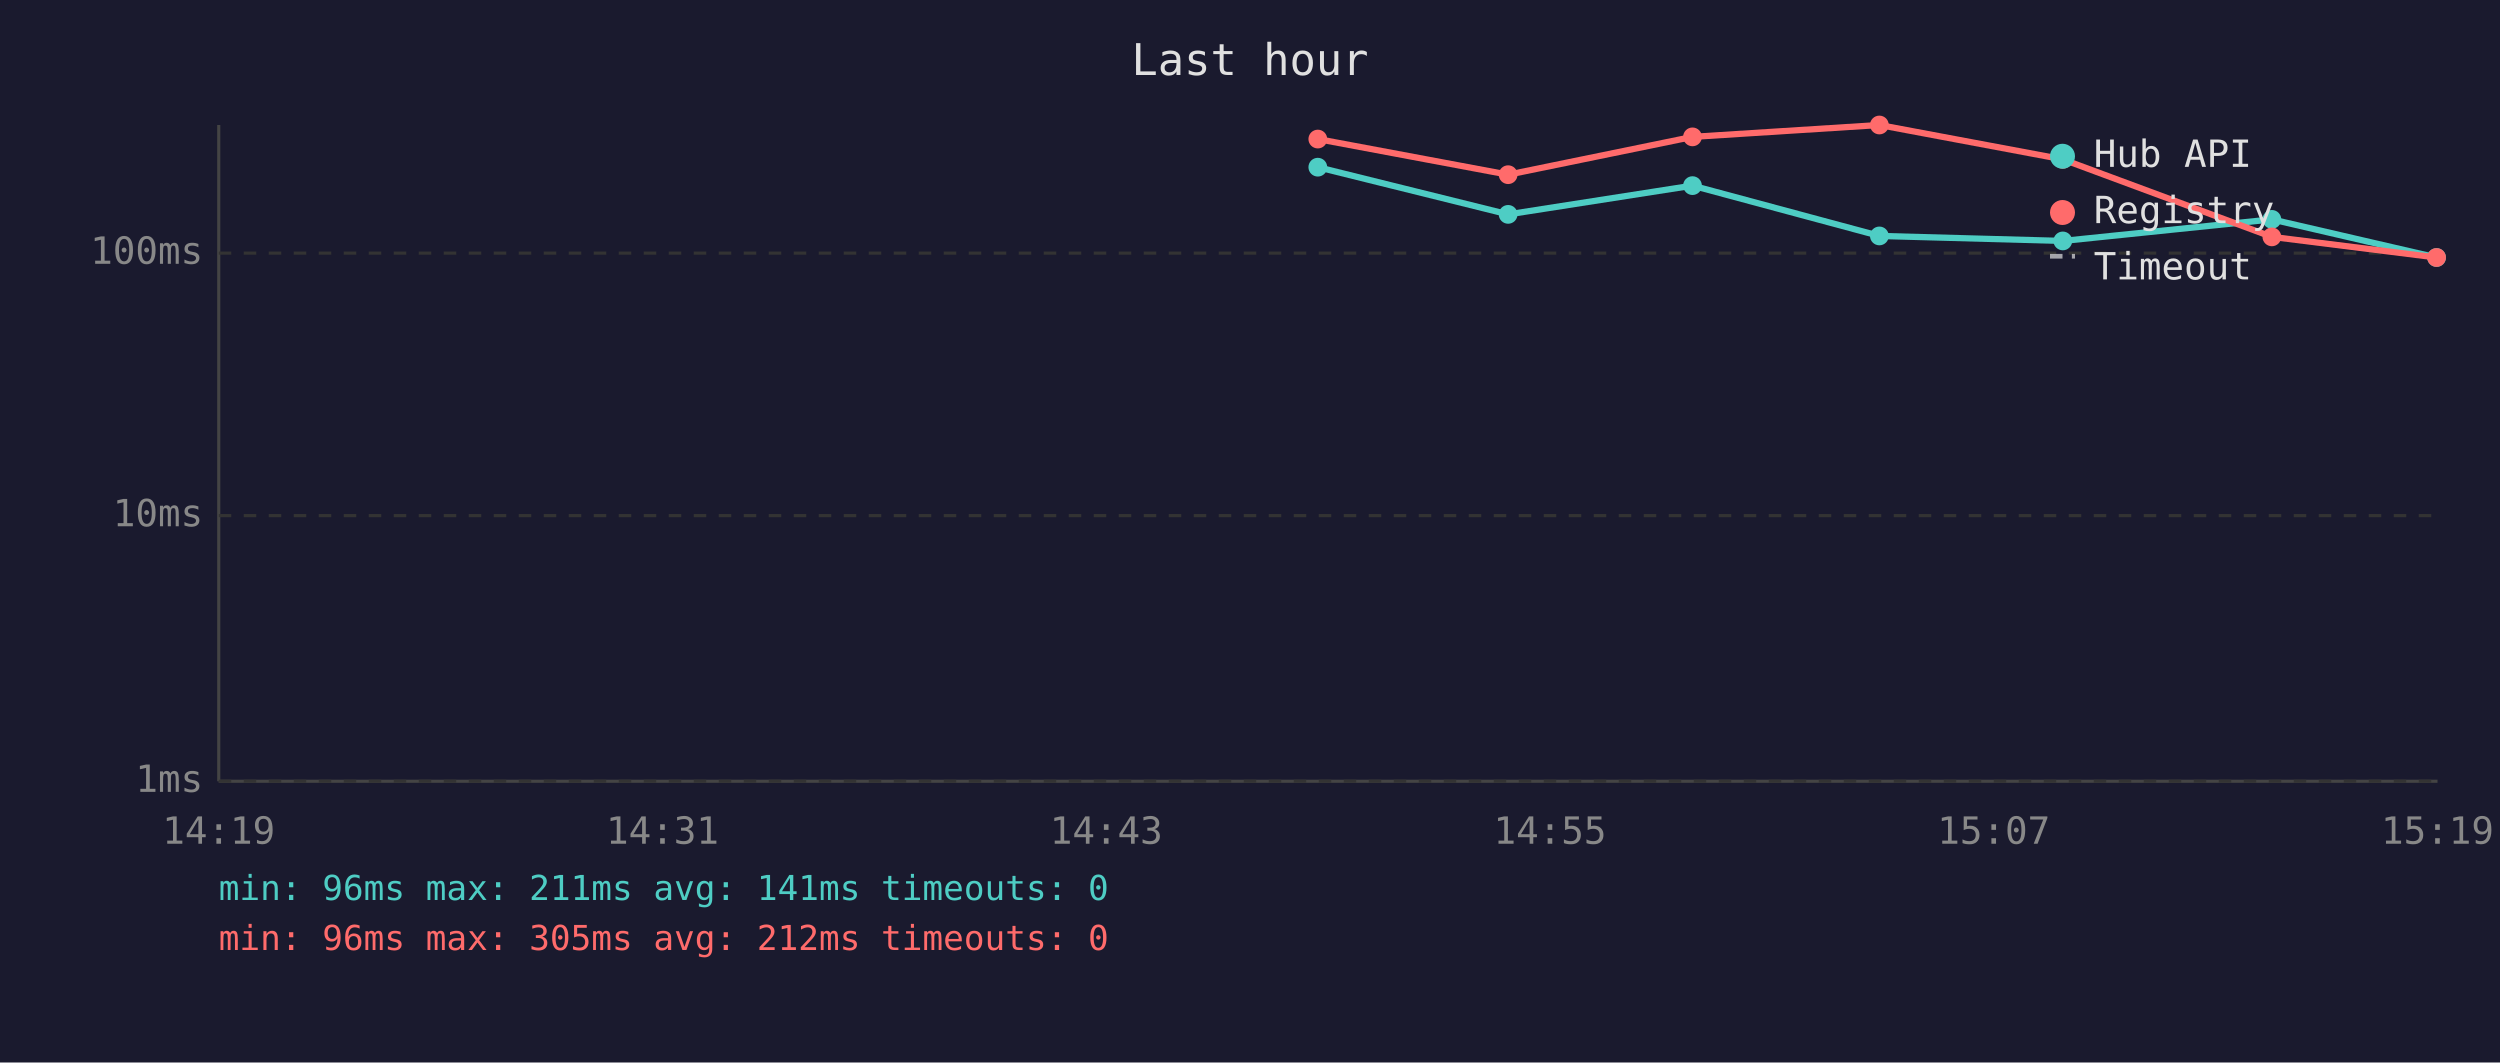
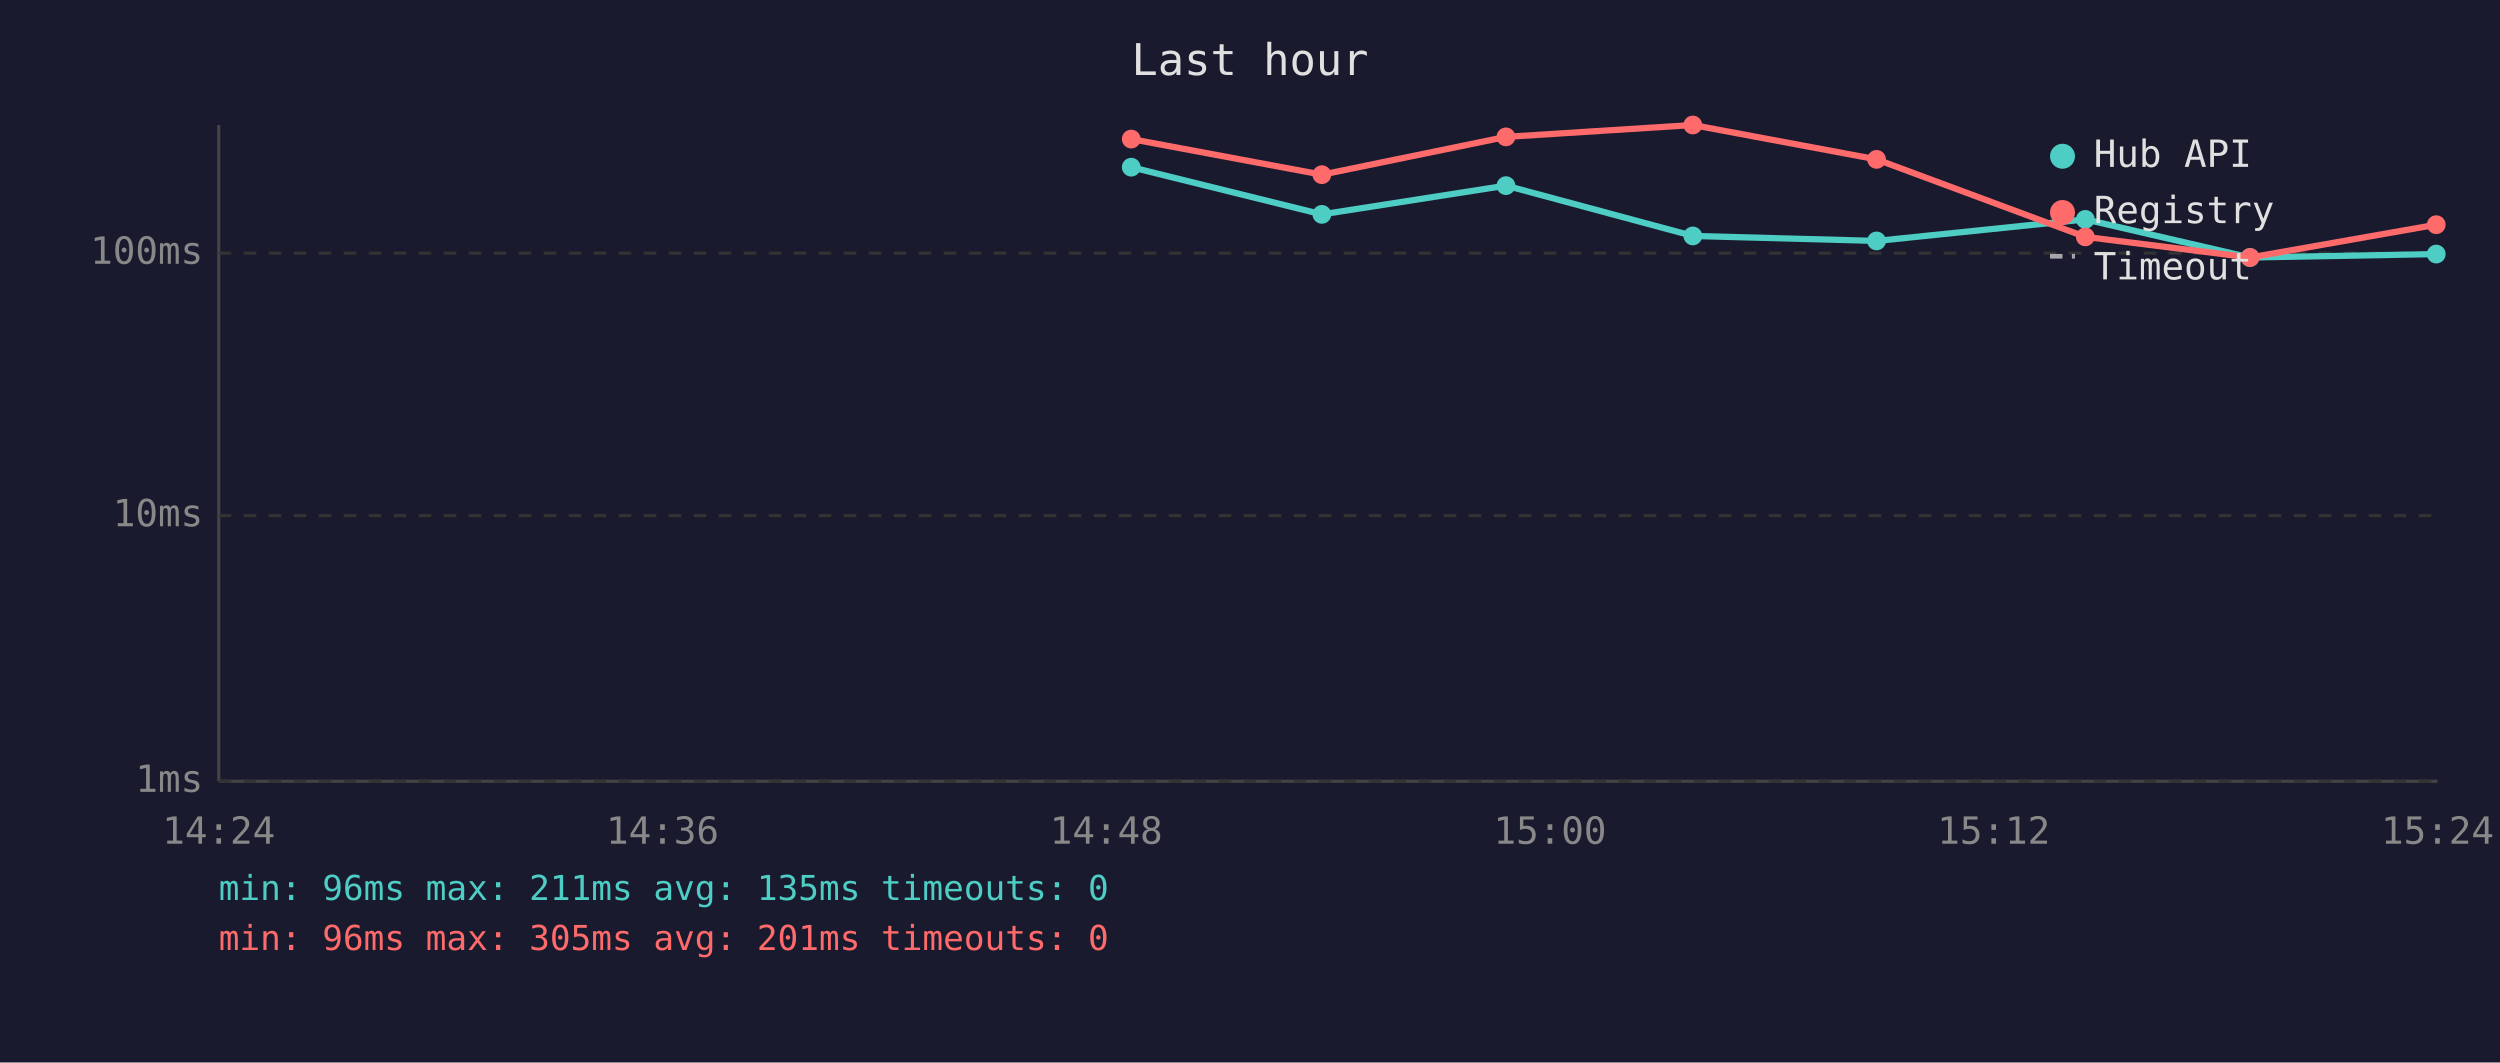
<svg xmlns="http://www.w3.org/2000/svg" viewBox="0 0 800 340" font-family="monospace" font-size="12">
  <rect width="800" height="340" fill="#1a1a2e" />
  <text x="400" y="24" fill="#e0e0e0" font-size="14" text-anchor="middle">Last hour</text>
  <line x1="70" y1="40" x2="70" y2="250" stroke="#444" stroke-width="1" />
  <line x1="70" y1="250" x2="780" y2="250" stroke="#444" stroke-width="1" />
  <line x1="70" y1="250" x2="780" y2="250" stroke="#333" stroke-width="1" stroke-dasharray="4" />
  <text x="65" y="250" fill="#888" text-anchor="end" dominant-baseline="middle">1ms</text>
  <line x1="70" y1="165" x2="780" y2="165" stroke="#333" stroke-width="1" stroke-dasharray="4" />
  <text x="65" y="165" fill="#888" text-anchor="end" dominant-baseline="middle">10ms</text>
  <line x1="70" y1="81" x2="780" y2="81" stroke="#333" stroke-width="1" stroke-dasharray="4" />
  <text x="65" y="81" fill="#888" text-anchor="end" dominant-baseline="middle">100ms</text>
-   <text x="70" y="270" fill="#888" text-anchor="middle">14:19</text>
-   <text x="212" y="270" fill="#888" text-anchor="middle">14:31</text>
-   <text x="354" y="270" fill="#888" text-anchor="middle">14:43</text>
-   <text x="496" y="270" fill="#888" text-anchor="middle">14:55</text>
-   <text x="638" y="270" fill="#888" text-anchor="middle">15:07</text>
-   <text x="780" y="270" fill="#888" text-anchor="middle">15:19</text>
-   <polyline points="421.7,53.5 482.6,68.6 541.6,59.4 601.4,75.5 660.1,77.1 727.0,70.2 779.7,82.4" fill="none" stroke="#4ecdc4" stroke-width="2" opacity="1" />
-   <circle cx="421.7" cy="53.5" r="3" fill="#4ecdc4" />
-   <circle cx="482.6" cy="68.6" r="3" fill="#4ecdc4" />
-   <circle cx="541.6" cy="59.4" r="3" fill="#4ecdc4" />
-   <circle cx="601.4" cy="75.5" r="3" fill="#4ecdc4" />
-   <circle cx="660.1" cy="77.1" r="3" fill="#4ecdc4" />
-   <circle cx="727.0" cy="70.2" r="3" fill="#4ecdc4" />
-   <circle cx="779.7" cy="82.4" r="3" fill="#4ecdc4" />
-   <polyline points="421.7,44.5 482.6,55.9 541.6,43.8 601.4,40.0 660.1,51.0 727.0,75.8 779.7,82.4" fill="none" stroke="#ff6b6b" stroke-width="2" opacity="1" />
-   <circle cx="421.7" cy="44.5" r="3" fill="#ff6b6b" />
-   <circle cx="482.6" cy="55.9" r="3" fill="#ff6b6b" />
-   <circle cx="541.6" cy="43.8" r="3" fill="#ff6b6b" />
-   <circle cx="601.4" cy="40.0" r="3" fill="#ff6b6b" />
-   <circle cx="660.1" cy="51.0" r="3" fill="#ff6b6b" />
-   <circle cx="727.0" cy="75.8" r="3" fill="#ff6b6b" />
-   <circle cx="779.7" cy="82.4" r="3" fill="#ff6b6b" />
+   <text x="70" y="270" fill="#888" text-anchor="middle">14:24</text>
+   <text x="212" y="270" fill="#888" text-anchor="middle">14:36</text>
+   <text x="354" y="270" fill="#888" text-anchor="middle">14:48</text>
+   <text x="496" y="270" fill="#888" text-anchor="middle">15:00</text>
+   <text x="638" y="270" fill="#888" text-anchor="middle">15:12</text>
+   <text x="780" y="270" fill="#888" text-anchor="middle">15:24</text>
+   <polyline points="362.0,53.5 423.0,68.6 481.9,59.4 541.7,75.5 600.5,77.1 667.3,70.2 720.0,82.4 779.6,81.3" fill="none" stroke="#4ecdc4" stroke-width="2" opacity="1" />
+   <circle cx="362.0" cy="53.5" r="3" fill="#4ecdc4" />
+   <circle cx="423.0" cy="68.6" r="3" fill="#4ecdc4" />
+   <circle cx="481.9" cy="59.4" r="3" fill="#4ecdc4" />
+   <circle cx="541.7" cy="75.5" r="3" fill="#4ecdc4" />
+   <circle cx="600.5" cy="77.1" r="3" fill="#4ecdc4" />
+   <circle cx="667.3" cy="70.2" r="3" fill="#4ecdc4" />
+   <circle cx="720.0" cy="82.4" r="3" fill="#4ecdc4" />
+   <circle cx="779.6" cy="81.3" r="3" fill="#4ecdc4" />
+   <polyline points="362.0,44.5 423.0,55.9 481.9,43.8 541.7,40.0 600.5,51.0 667.3,75.8 720.0,82.4 779.6,71.9" fill="none" stroke="#ff6b6b" stroke-width="2" opacity="1" />
+   <circle cx="362.0" cy="44.5" r="3" fill="#ff6b6b" />
+   <circle cx="423.0" cy="55.9" r="3" fill="#ff6b6b" />
+   <circle cx="481.9" cy="43.8" r="3" fill="#ff6b6b" />
+   <circle cx="541.7" cy="40.0" r="3" fill="#ff6b6b" />
+   <circle cx="600.5" cy="51.0" r="3" fill="#ff6b6b" />
+   <circle cx="667.3" cy="75.8" r="3" fill="#ff6b6b" />
+   <circle cx="720.0" cy="82.4" r="3" fill="#ff6b6b" />
+   <circle cx="779.6" cy="71.9" r="3" fill="#ff6b6b" />
  <circle cx="660" cy="50" r="4" fill="#4ecdc4" />
  <text x="670" y="50" fill="#e0e0e0" dominant-baseline="middle">Hub API</text>
  <circle cx="660" cy="68" r="4" fill="#ff6b6b" />
  <text x="670" y="68" fill="#e0e0e0" dominant-baseline="middle">Registry</text>
  <line x1="656" y1="82" x2="664" y2="82" stroke="#e0e0e0" stroke-width="1.5" stroke-dasharray="4,3" opacity="0.7" />
  <text x="670" y="86" fill="#e0e0e0" dominant-baseline="middle">Timeout</text>
-   <text x="70" y="288" fill="#4ecdc4" font-size="11">min: 96ms  max: 211ms  avg: 141ms  timeouts: 0</text>
-   <text x="70" y="304" fill="#ff6b6b" font-size="11">min: 96ms  max: 305ms  avg: 212ms  timeouts: 0</text>
+   <text x="70" y="288" fill="#4ecdc4" font-size="11">min: 96ms  max: 211ms  avg: 135ms  timeouts: 0</text>
+   <text x="70" y="304" fill="#ff6b6b" font-size="11">min: 96ms  max: 305ms  avg: 201ms  timeouts: 0</text>
</svg>
